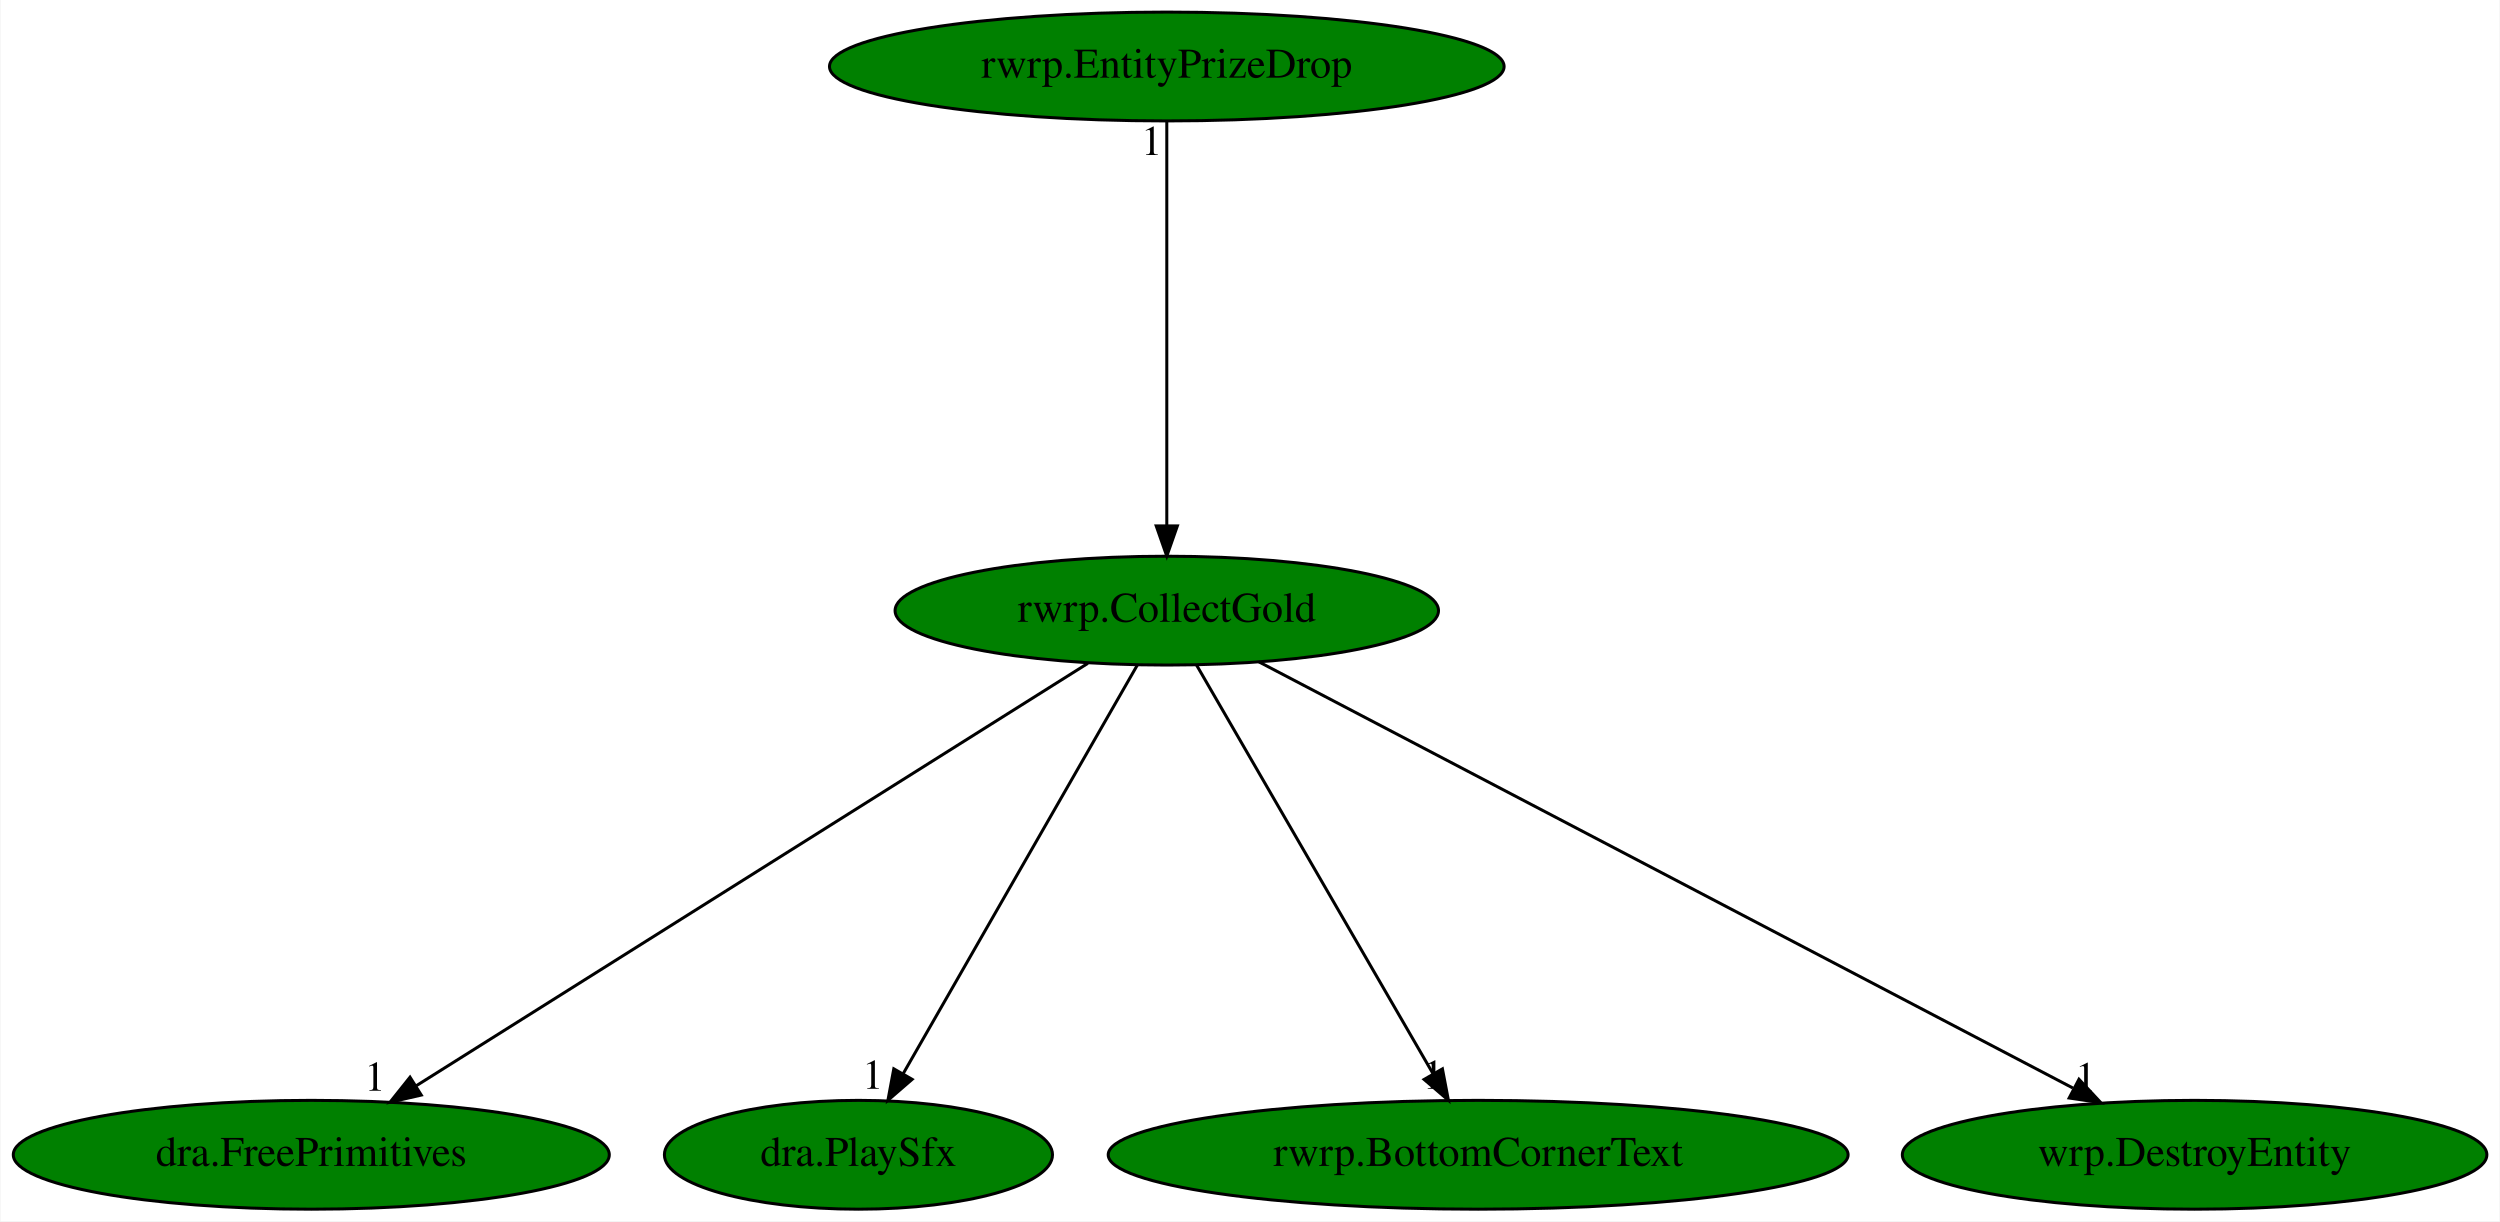
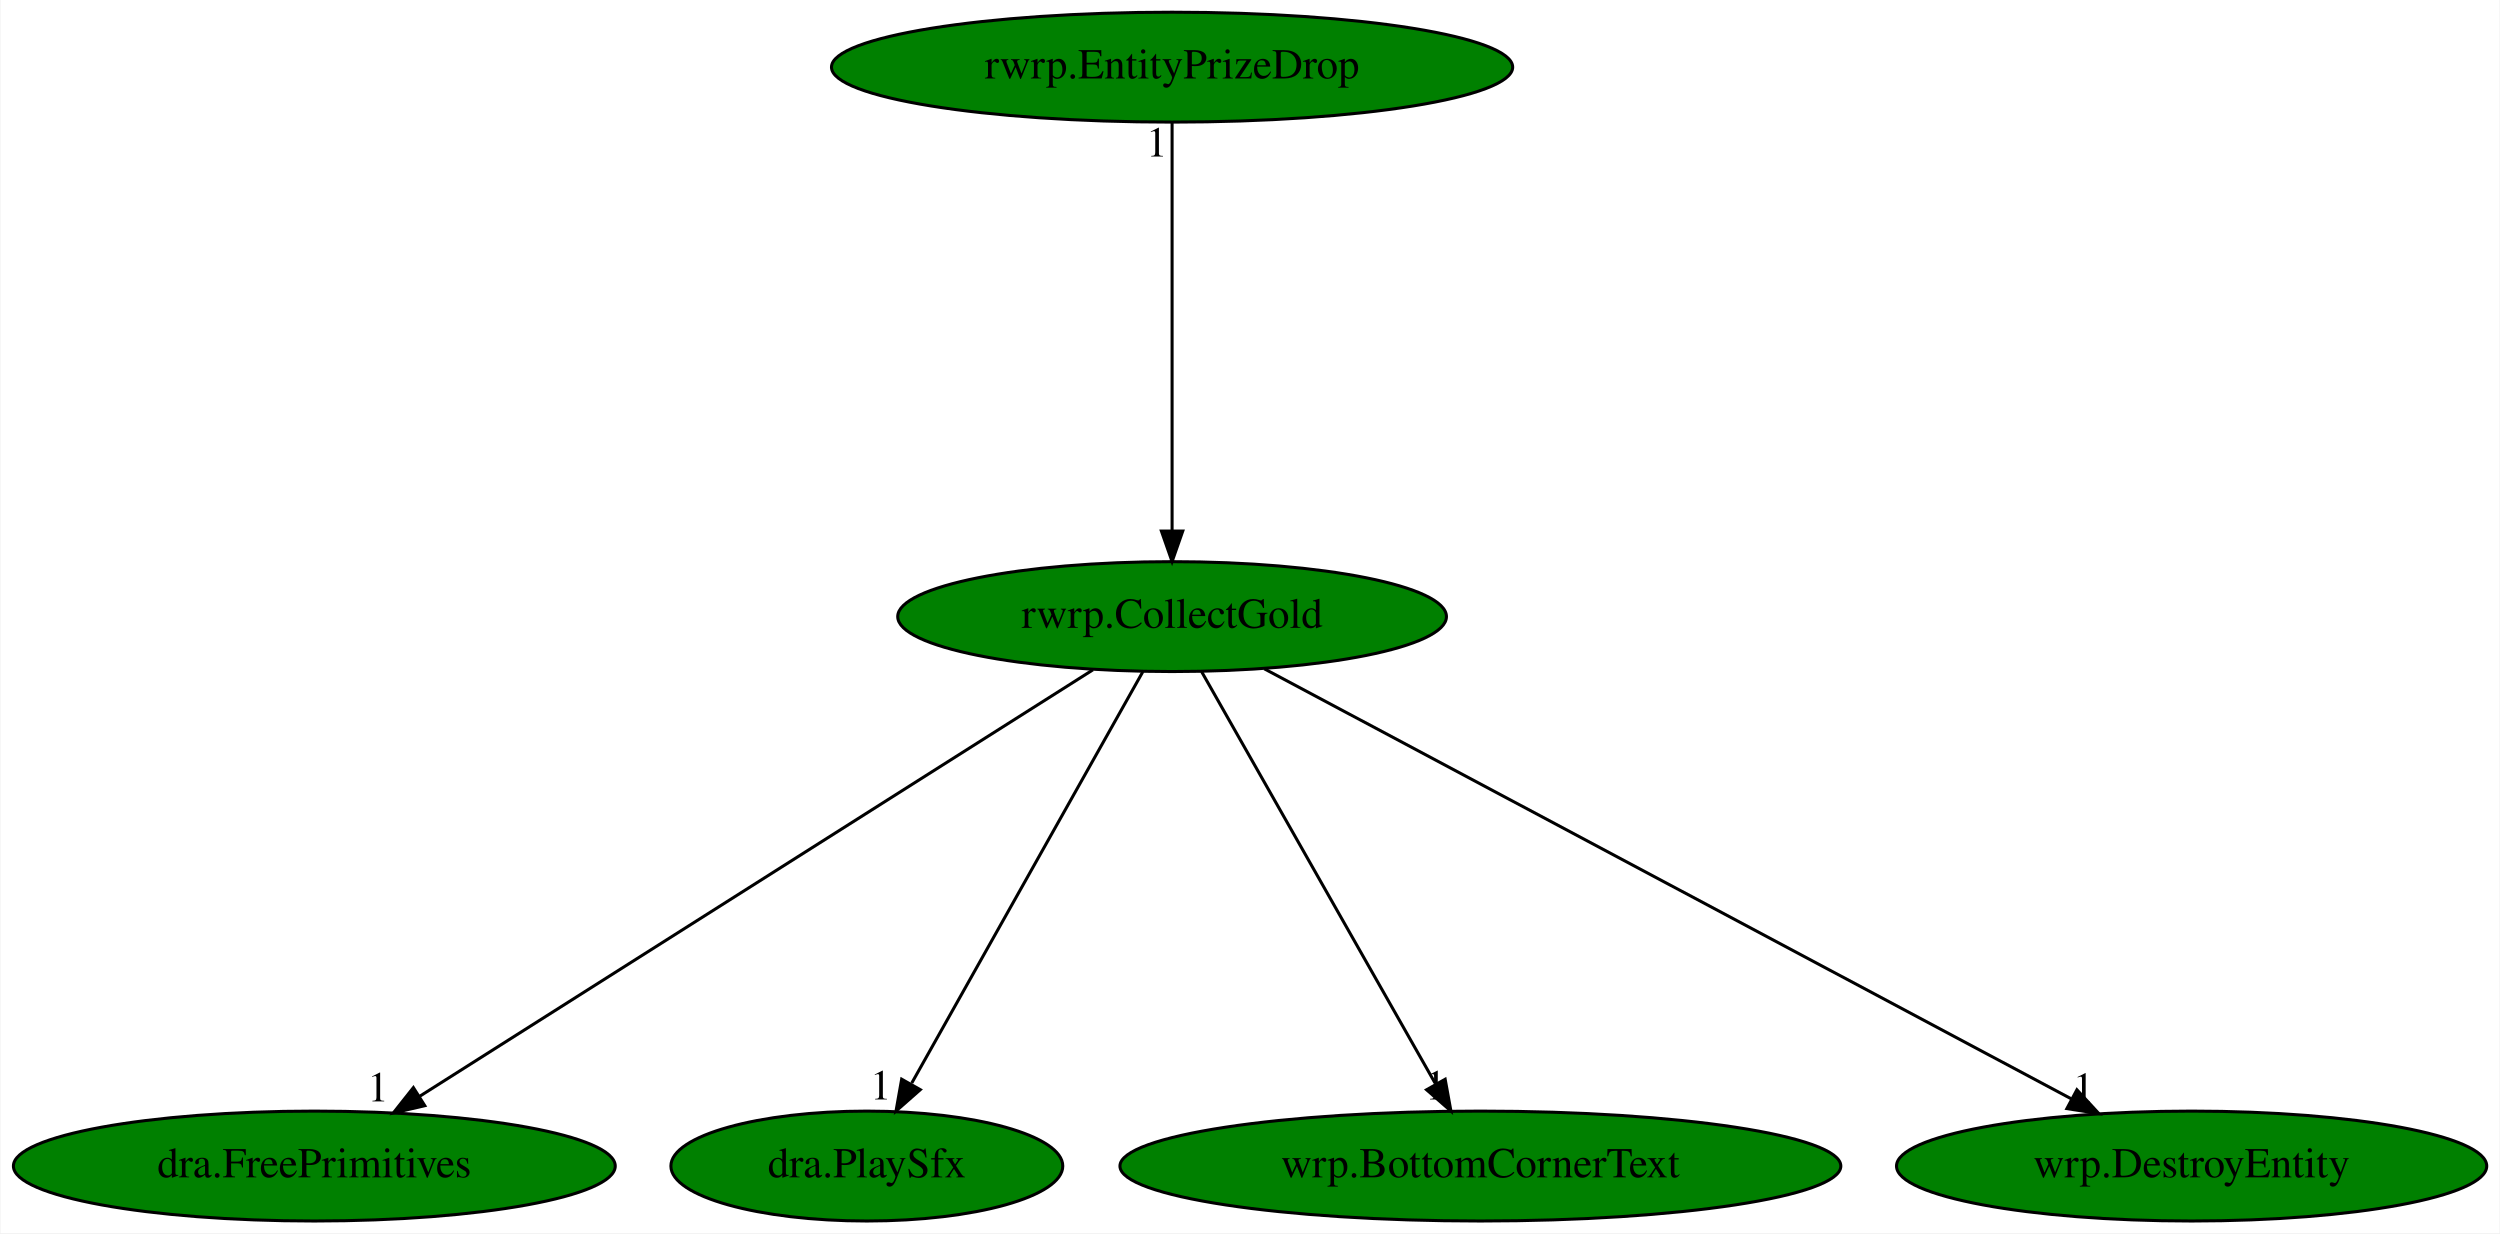
- <svg xmlns="http://www.w3.org/2000/svg" xmlns:xlink="http://www.w3.org/1999/xlink" width="827pt" height="404pt" viewBox="0.00 0.00 826.63 404.00">
+ <svg xmlns="http://www.w3.org/2000/svg" xmlns:xlink="http://www.w3.org/1999/xlink" width="819pt" height="404pt" viewBox="0.00 0.00 818.63 404.00">
  <g id="graph0" class="graph" transform="scale(1 1) rotate(0) translate(4 400)">
-     <polygon fill="white" stroke="transparent" points="-4,4 -4,-400 822.63,-400 822.63,4 -4,4" />
+     <polygon fill="white" stroke="transparent" points="-4,4 -4,-400 814.63,-400 814.63,4 -4,4" />
    <g id="node1" class="node">
-       <ellipse fill="green" stroke="black" cx="381.79" cy="-198" rx="89.88" ry="18" />
-       <text text-anchor="middle" x="381.79" y="-194.3" font-family="Times,serif" font-size="14.00">rwrp.CollectGold</text>
+       <ellipse fill="green" stroke="black" cx="379.79" cy="-198" rx="89.88" ry="18" />
+       <text text-anchor="middle" x="379.79" y="-194.3" font-family="Times,serif" font-size="14.00">rwrp.CollectGold</text>
    </g>
    <g id="node2" class="node">
      <g id="a_node2">
        <a xlink:href="dra.FreePrimitives.svg" xlink:title="dra.FreePrimitives">
          <ellipse fill="green" stroke="black" cx="98.79" cy="-18" rx="98.58" ry="18" />
          <text text-anchor="middle" x="98.79" y="-14.3" font-family="Times,serif" font-size="14.00">dra.FreePrimitives</text>
        </a>
      </g>
    </g>
    <g id="edge1" class="edge">
-       <path fill="none" stroke="black" d="M355.67,-180.57C304.5,-148.39 191.02,-77.01 133.57,-40.87" />
-       <polygon fill="black" stroke="black" points="135.17,-37.75 124.84,-35.39 131.45,-43.67 135.17,-37.75" />
-       <text text-anchor="middle" x="119.84" y="-39.19" font-family="Times,serif" font-size="14.00">1</text>
+       <path fill="none" stroke="black" d="M353.86,-180.57C303.05,-148.39 190.37,-77.01 133.32,-40.87" />
+       <polygon fill="black" stroke="black" points="134.98,-37.78 124.66,-35.39 131.24,-43.7 134.98,-37.78" />
+       <text text-anchor="middle" x="119.66" y="-39.19" font-family="Times,serif" font-size="14.00">1</text>
    </g>
    <g id="node3" class="node">
      <g id="a_node3">
        <a xlink:href="dra.PlaySfx.svg" xlink:title="dra.PlaySfx">
          <ellipse fill="green" stroke="black" cx="279.79" cy="-18" rx="64.19" ry="18" />
          <text text-anchor="middle" x="279.79" y="-14.3" font-family="Times,serif" font-size="14.00">dra.PlaySfx</text>
        </a>
      </g>
    </g>
    <g id="edge2" class="edge">
-       <path fill="none" stroke="black" d="M372.01,-179.93C354.04,-148.57 315.66,-81.6 294.52,-44.71" />
-       <polygon fill="black" stroke="black" points="297.55,-42.95 289.54,-36.02 291.48,-46.43 297.55,-42.95" />
-       <text text-anchor="middle" x="284.54" y="-39.82" font-family="Times,serif" font-size="14.00">1</text>
+       <path fill="none" stroke="black" d="M370.2,-179.93C352.66,-148.7 315.28,-82.17 294.5,-45.18" />
+       <polygon fill="black" stroke="black" points="297.3,-43.02 289.35,-36.02 291.2,-46.45 297.3,-43.02" />
+       <text text-anchor="middle" x="284.35" y="-39.82" font-family="Times,serif" font-size="14.00">1</text>
    </g>
    <g id="node4" class="node">
      <g id="a_node4">
-         <a xlink:href="rwrp.BottomCornerText.svg" xlink:title="rwrp.BottomCornerText">
-           <ellipse fill="green" stroke="black" cx="484.79" cy="-18" rx="122.38" ry="18" />
-           <text text-anchor="middle" x="484.79" y="-14.3" font-family="Times,serif" font-size="14.00">rwrp.BottomCornerText</text>
+         <a xlink:href="wrp.BottomCornerText.svg" xlink:title="wrp.BottomCornerText">
+           <ellipse fill="green" stroke="black" cx="480.79" cy="-18" rx="118.08" ry="18" />
+           <text text-anchor="middle" x="480.79" y="-14.3" font-family="Times,serif" font-size="14.00">wrp.BottomCornerText</text>
        </a>
      </g>
    </g>
    <g id="edge3" class="edge">
-       <path fill="none" stroke="black" d="M391.67,-179.93C409.82,-148.57 448.57,-81.6 469.92,-44.71" />
-       <polygon fill="black" stroke="black" points="472.97,-46.42 474.95,-36.02 466.91,-42.92 472.97,-46.42" />
-       <text text-anchor="middle" x="469.95" y="-39.82" font-family="Times,serif" font-size="14.00">1</text>
+       <path fill="none" stroke="black" d="M389.48,-179.93C407.2,-148.7 444.95,-82.17 465.94,-45.18" />
+       <polygon fill="black" stroke="black" points="469.25,-46.44 471.14,-36.02 463.16,-42.99 469.25,-46.44" />
+       <text text-anchor="middle" x="466.14" y="-39.82" font-family="Times,serif" font-size="14.00">1</text>
    </g>
    <g id="node5" class="node">
      <g id="a_node5">
        <a xlink:href="wrp.DestroyEntity.svg" xlink:title="wrp.DestroyEntity">
-           <ellipse fill="green" stroke="black" cx="721.79" cy="-18" rx="96.68" ry="18" />
-           <text text-anchor="middle" x="721.79" y="-14.3" font-family="Times,serif" font-size="14.00">wrp.DestroyEntity</text>
+           <ellipse fill="green" stroke="black" cx="713.79" cy="-18" rx="96.68" ry="18" />
+           <text text-anchor="middle" x="713.79" y="-14.3" font-family="Times,serif" font-size="14.00">wrp.DestroyEntity</text>
        </a>
      </g>
    </g>
    <g id="edge4" class="edge">
-       <path fill="none" stroke="black" d="M412.26,-181.05C473.75,-148.85 612.68,-76.13 681.54,-40.07" />
-       <polygon fill="black" stroke="black" points="683.54,-42.98 690.77,-35.24 680.29,-36.78 683.54,-42.98" />
-       <text text-anchor="middle" x="685.77" y="-39.04" font-family="Times,serif" font-size="14.00">1</text>
+       <path fill="none" stroke="black" d="M410.02,-180.89C470.6,-148.6 606.83,-76 674.34,-40.03" />
+       <polygon fill="black" stroke="black" points="676.21,-42.99 683.39,-35.2 672.92,-36.82 676.21,-42.99" />
+       <text text-anchor="middle" x="678.39" y="-39" font-family="Times,serif" font-size="14.00">1</text>
    </g>
    <g id="node6" class="node">
      <g id="a_node6">
        <a xlink:href="rwrp.EntityPrizeDrop.svg" xlink:title="rwrp.EntityPrizeDrop">
-           <ellipse fill="green" stroke="black" cx="381.79" cy="-378" rx="111.58" ry="18" />
-           <text text-anchor="middle" x="381.79" y="-374.3" font-family="Times,serif" font-size="14.00">rwrp.EntityPrizeDrop</text>
+           <ellipse fill="green" stroke="black" cx="379.79" cy="-378" rx="111.58" ry="18" />
+           <text text-anchor="middle" x="379.79" y="-374.3" font-family="Times,serif" font-size="14.00">rwrp.EntityPrizeDrop</text>
        </a>
      </g>
    </g>
    <g id="edge5" class="edge">
-       <path fill="none" stroke="black" d="M381.79,-359.93C381.79,-328.97 381.79,-263.3 381.79,-226.13" />
-       <polygon fill="black" stroke="black" points="385.29,-226.02 381.79,-216.02 378.29,-226.02 385.29,-226.02" />
-       <text text-anchor="middle" x="376.79" y="-348.73" font-family="Times,serif" font-size="14.00">1</text>
+       <path fill="none" stroke="black" d="M379.79,-359.93C379.79,-328.97 379.79,-263.3 379.79,-226.13" />
+       <polygon fill="black" stroke="black" points="383.29,-226.02 379.79,-216.02 376.29,-226.02 383.29,-226.02" />
+       <text text-anchor="middle" x="374.79" y="-348.73" font-family="Times,serif" font-size="14.00">1</text>
    </g>
  </g>
</svg>
